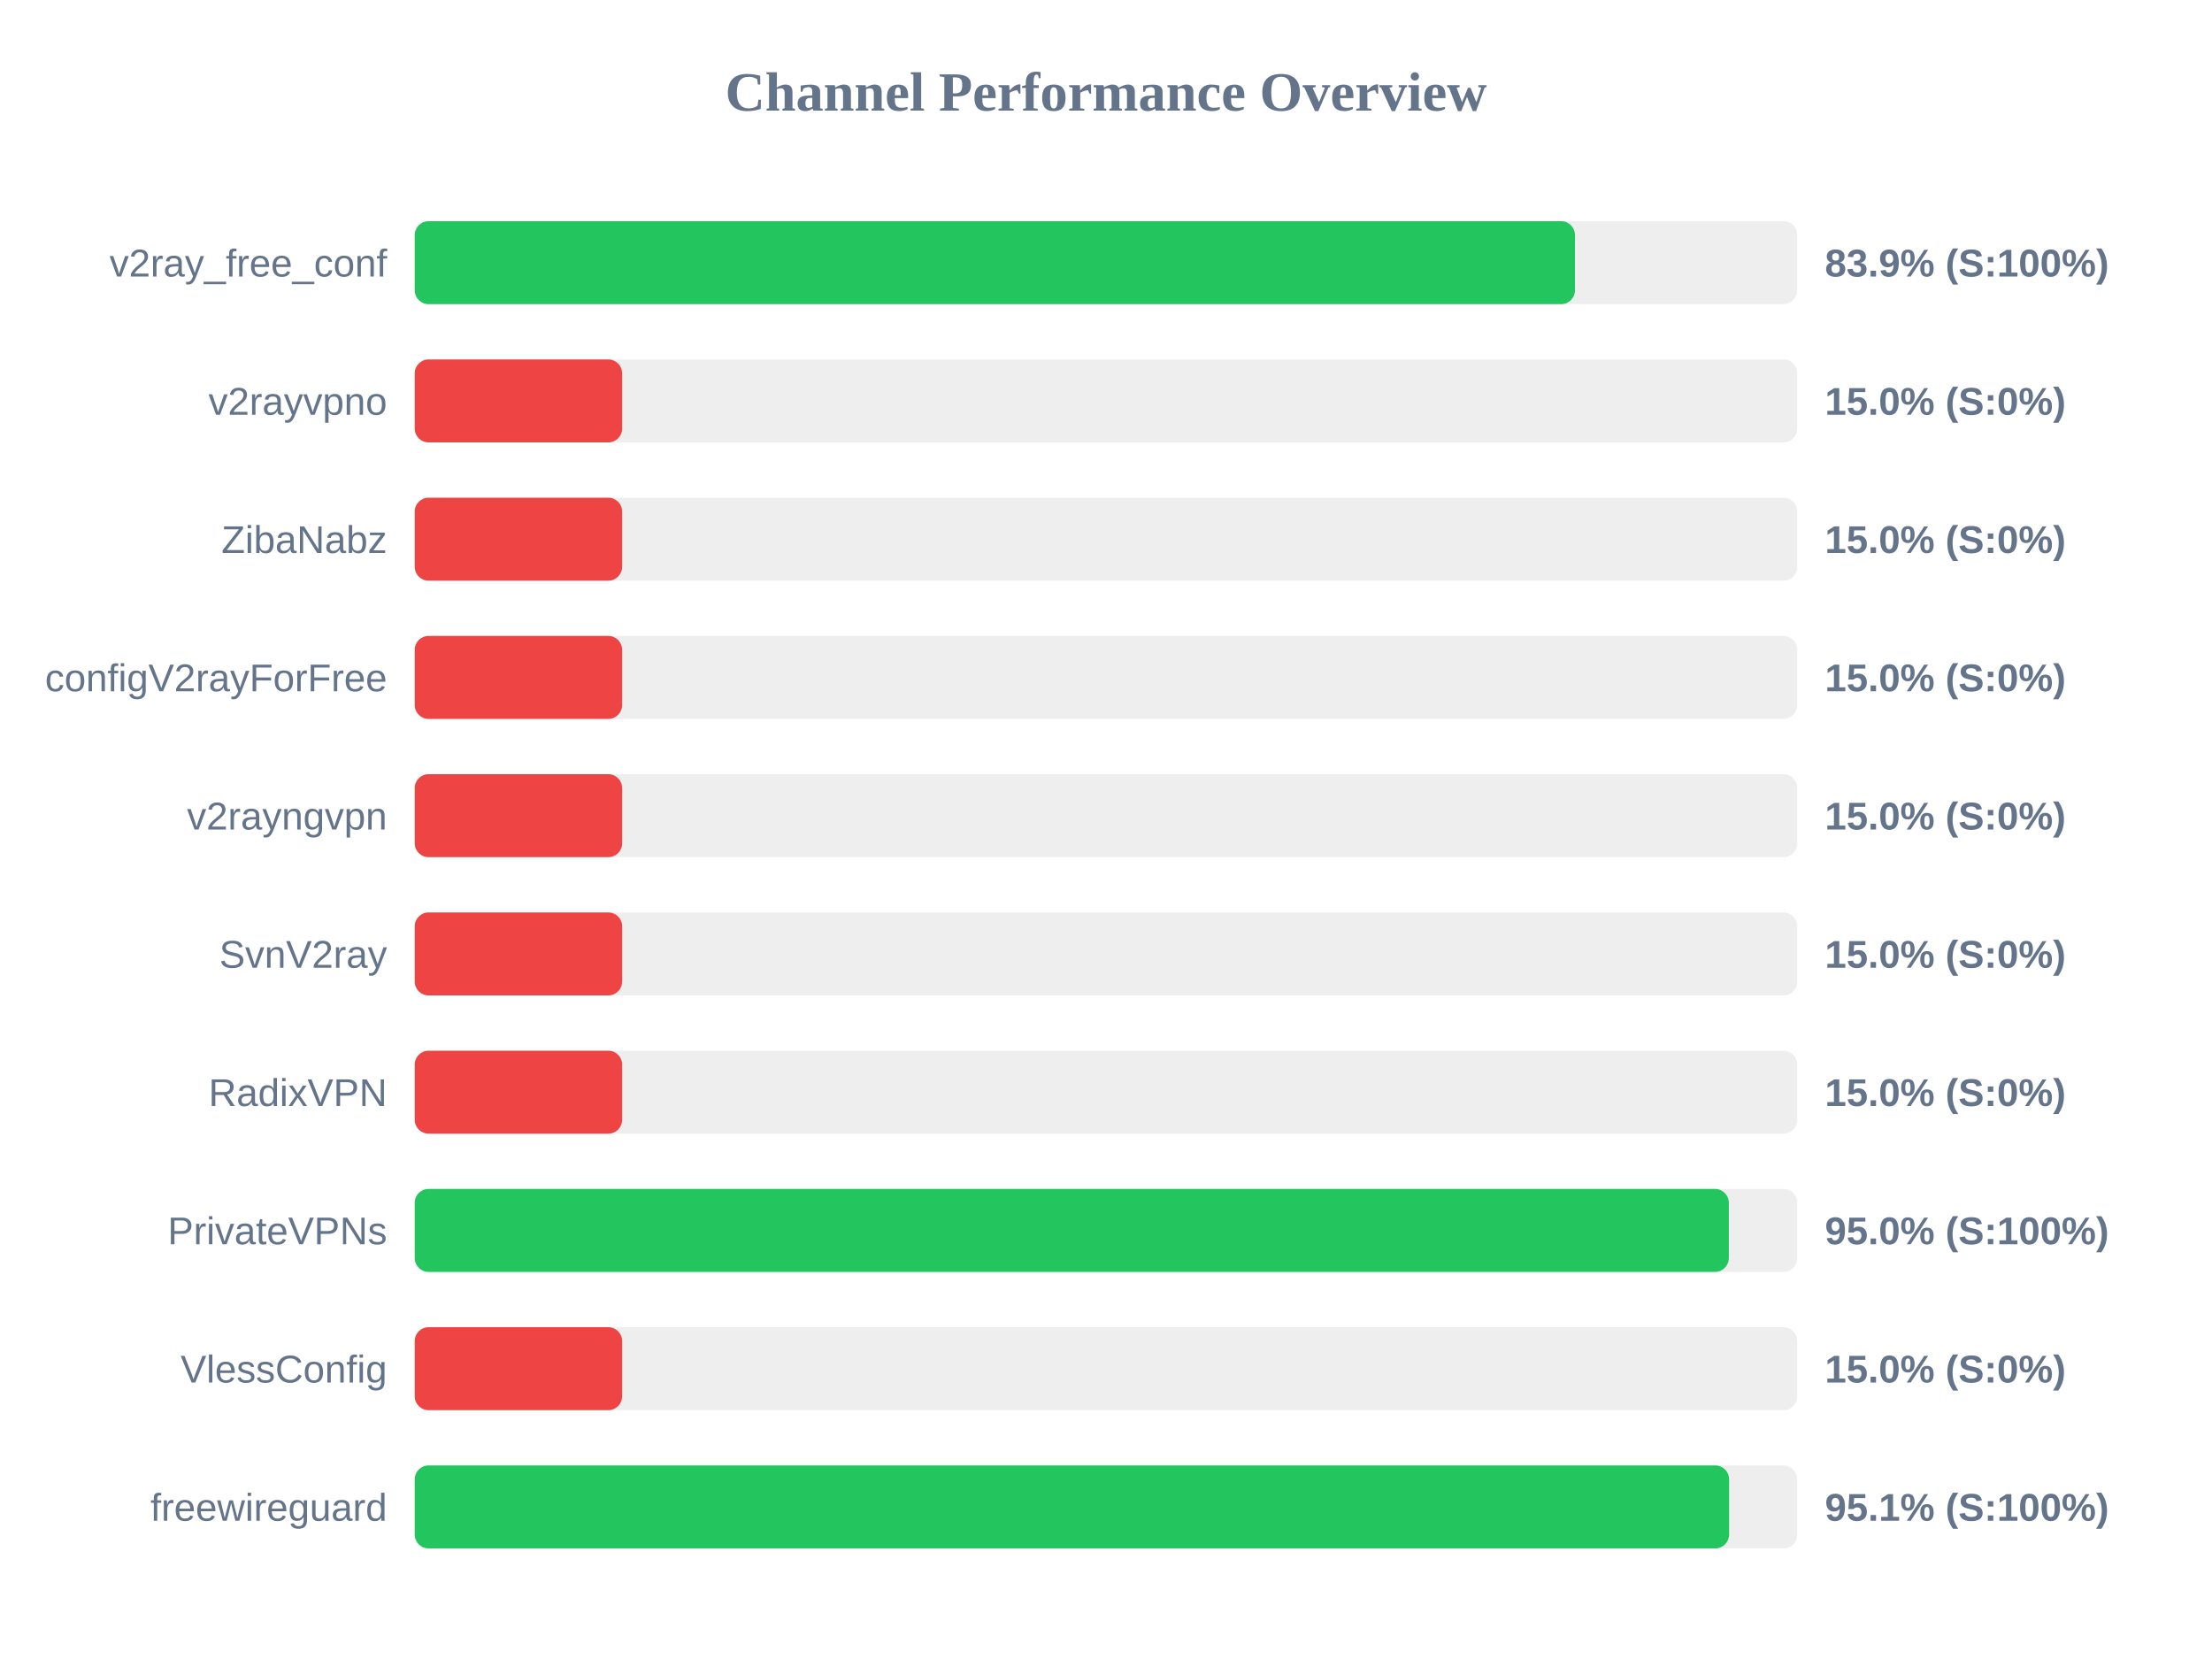
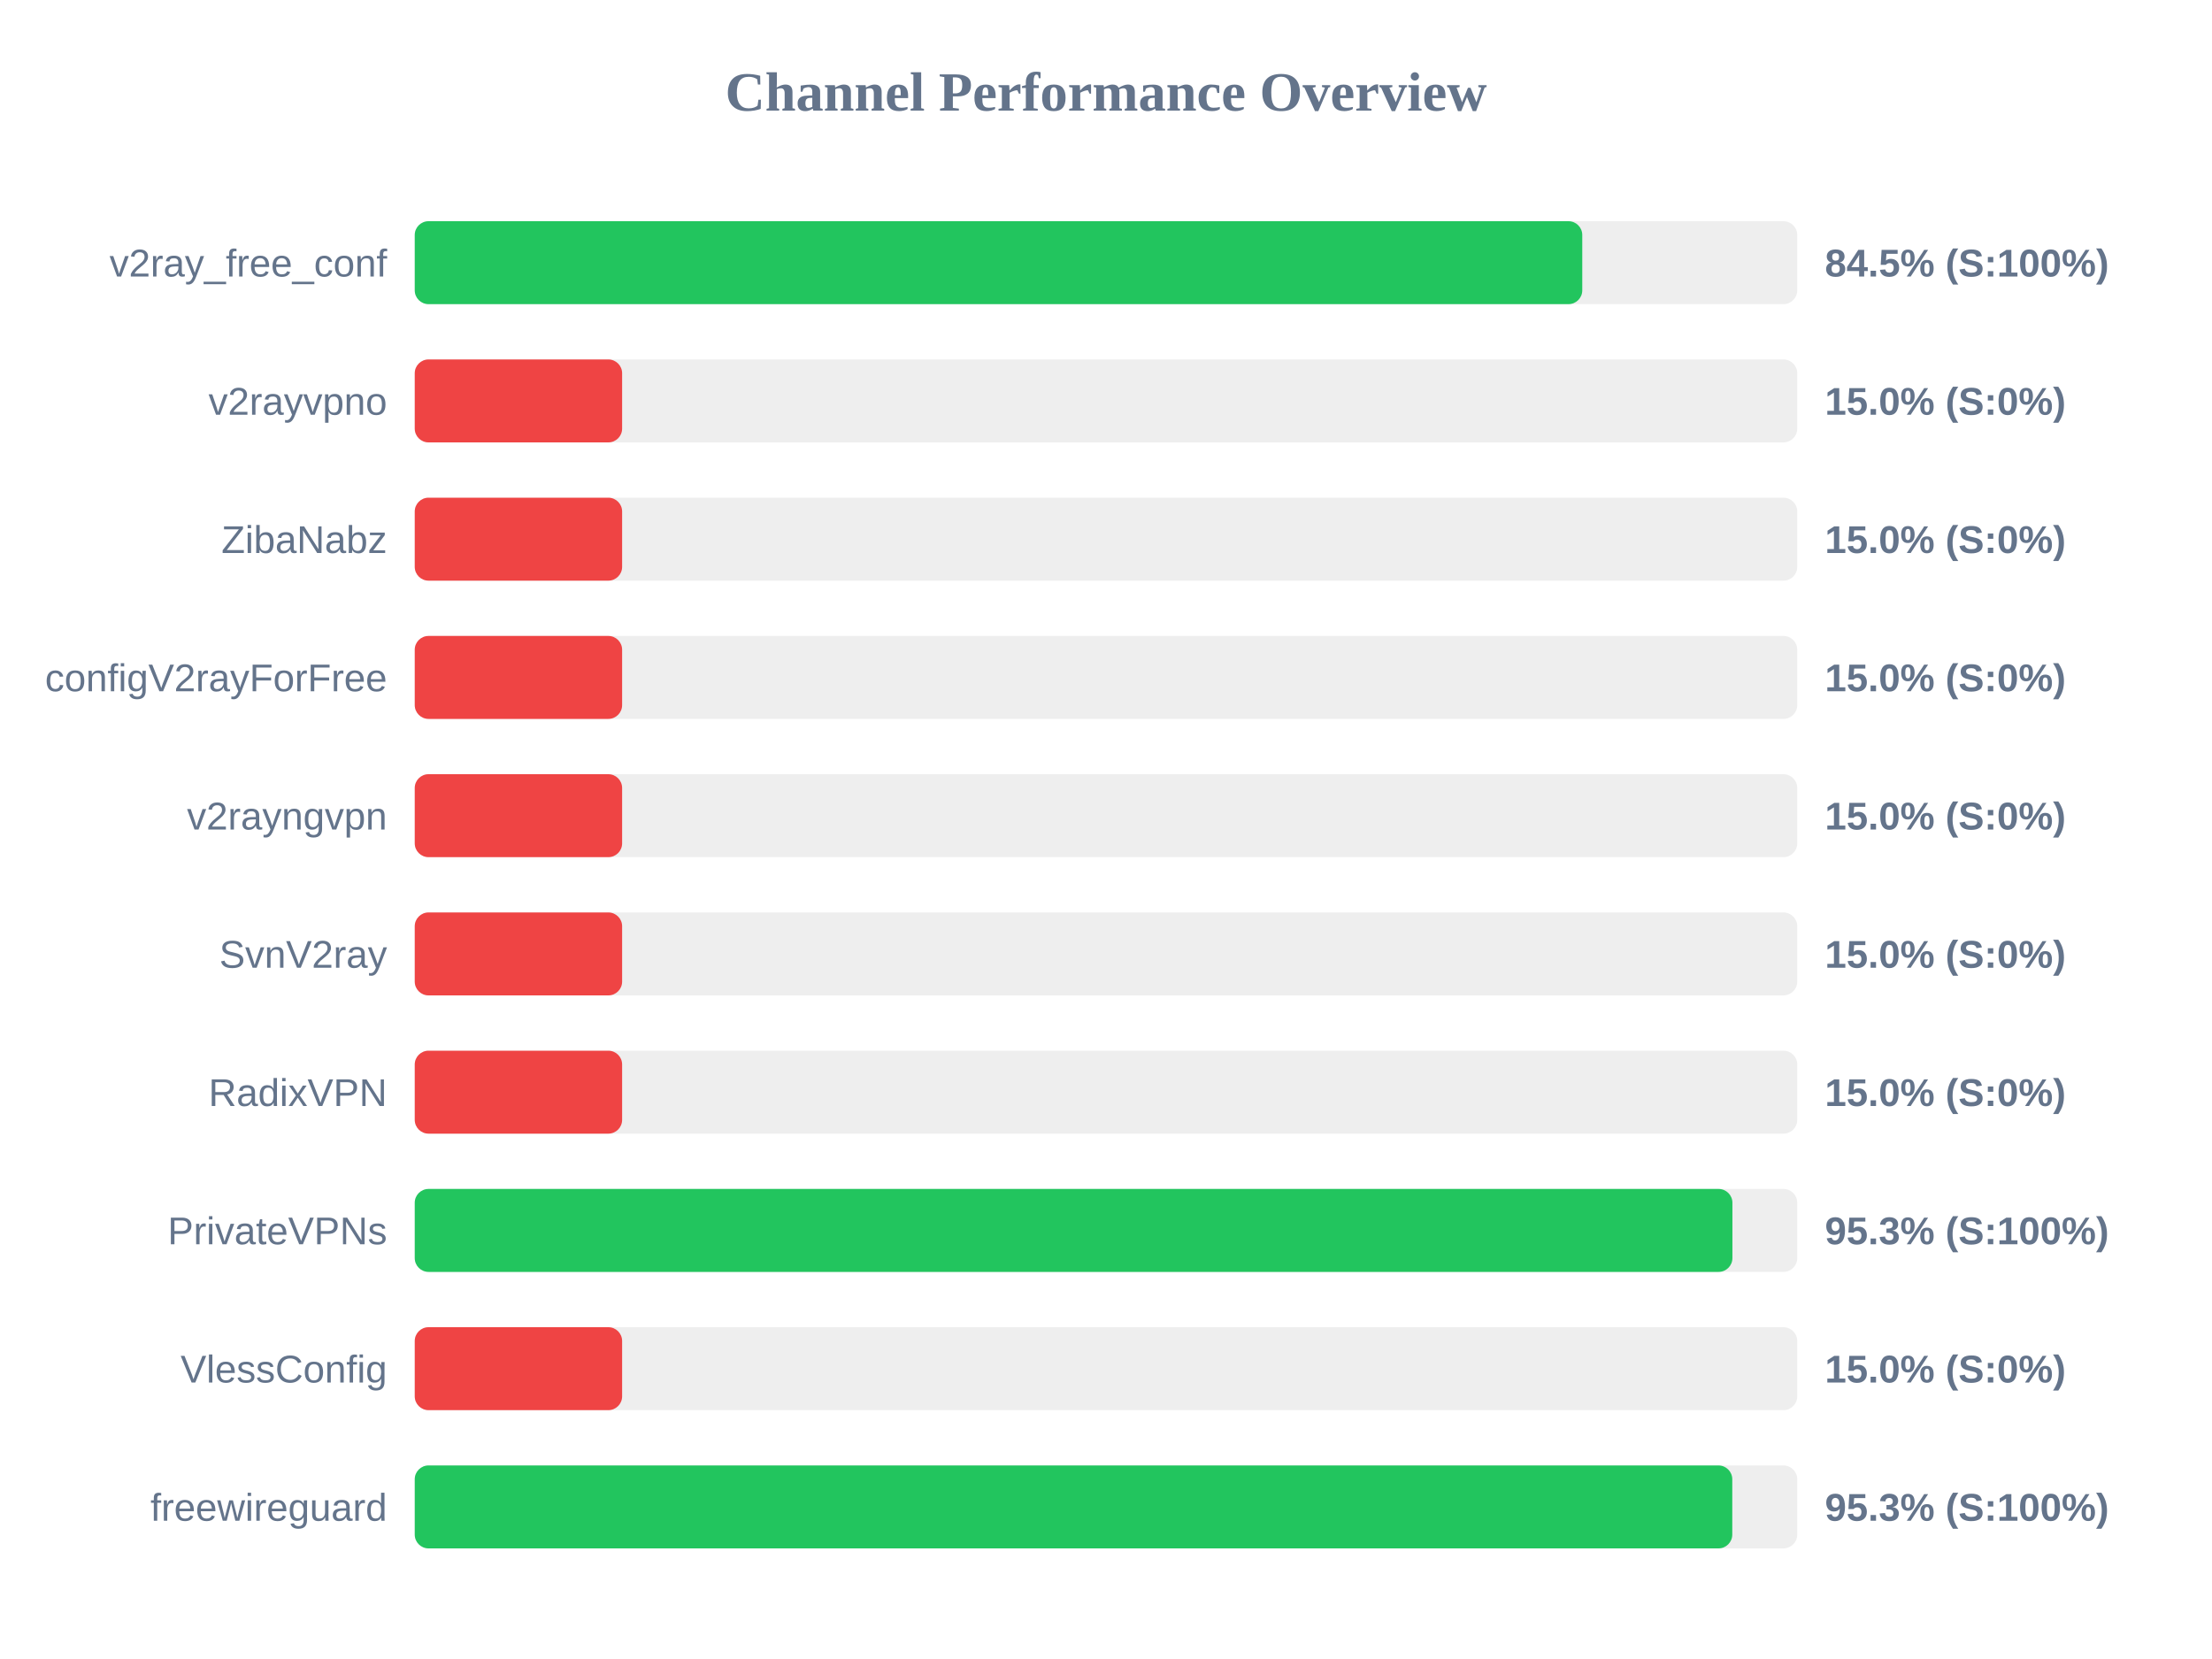
<svg xmlns="http://www.w3.org/2000/svg" width="800" height="600" version="1.1">
  <style>
        .row { font: 14px Arial; fill: #64748b; }
        .score { font: bold 14px Arial; fill: #64748b; }
    </style>
  <text x="400" y="40" text-anchor="middle" font-size="20px" font-weight="bold" fill="#64748b">Channel Performance Overview</text>
  <rect x="150" y="80" width="500" height="30" fill="#eee" rx="5" />
-   <rect x="150" y="80" width="419.6" height="30" fill="#22c55e" rx="5" />
+   <rect x="150" y="80" width="422.25" height="30" fill="#22c55e" rx="5" />
  <text x="140" y="100" text-anchor="end" class="row">v2ray_free_conf</text>
-   <text x="660" y="100" text-anchor="start" class="score">83.9% (S:100%)</text>
+   <text x="660" y="100" text-anchor="start" class="score">84.5% (S:100%)</text>
  <rect x="150" y="130" width="500" height="30" fill="#eee" rx="5" />
  <rect x="150" y="130" width="75.0" height="30" fill="#ef4444" rx="5" />
  <text x="140" y="150" text-anchor="end" class="row">v2rayvpno</text>
  <text x="660" y="150" text-anchor="start" class="score">15.0% (S:0%)</text>
  <rect x="150" y="180" width="500" height="30" fill="#eee" rx="5" />
  <rect x="150" y="180" width="75.0" height="30" fill="#ef4444" rx="5" />
  <text x="140" y="200" text-anchor="end" class="row">ZibaNabz</text>
  <text x="660" y="200" text-anchor="start" class="score">15.0% (S:0%)</text>
  <rect x="150" y="230" width="500" height="30" fill="#eee" rx="5" />
  <rect x="150" y="230" width="75.0" height="30" fill="#ef4444" rx="5" />
  <text x="140" y="250" text-anchor="end" class="row">configV2rayForFree</text>
  <text x="660" y="250" text-anchor="start" class="score">15.0% (S:0%)</text>
  <rect x="150" y="280" width="500" height="30" fill="#eee" rx="5" />
  <rect x="150" y="280" width="75.0" height="30" fill="#ef4444" rx="5" />
  <text x="140" y="300" text-anchor="end" class="row">v2rayngvpn</text>
  <text x="660" y="300" text-anchor="start" class="score">15.0% (S:0%)</text>
  <rect x="150" y="330" width="500" height="30" fill="#eee" rx="5" />
  <rect x="150" y="330" width="75.0" height="30" fill="#ef4444" rx="5" />
  <text x="140" y="350" text-anchor="end" class="row">SvnV2ray</text>
  <text x="660" y="350" text-anchor="start" class="score">15.0% (S:0%)</text>
  <rect x="150" y="380" width="500" height="30" fill="#eee" rx="5" />
  <rect x="150" y="380" width="75.0" height="30" fill="#ef4444" rx="5" />
  <text x="140" y="400" text-anchor="end" class="row">RadixVPN</text>
  <text x="660" y="400" text-anchor="start" class="score">15.0% (S:0%)</text>
  <rect x="150" y="430" width="500" height="30" fill="#eee" rx="5" />
-   <rect x="150" y="430" width="475.25" height="30" fill="#22c55e" rx="5" />
+   <rect x="150" y="430" width="476.55" height="30" fill="#22c55e" rx="5" />
  <text x="140" y="450" text-anchor="end" class="row">PrivateVPNs</text>
-   <text x="660" y="450" text-anchor="start" class="score">95.0% (S:100%)</text>
+   <text x="660" y="450" text-anchor="start" class="score">95.3% (S:100%)</text>
  <rect x="150" y="480" width="500" height="30" fill="#eee" rx="5" />
  <rect x="150" y="480" width="75.0" height="30" fill="#ef4444" rx="5" />
  <text x="140" y="500" text-anchor="end" class="row">VlessConfig</text>
  <text x="660" y="500" text-anchor="start" class="score">15.0% (S:0%)</text>
  <rect x="150" y="530" width="500" height="30" fill="#eee" rx="5" />
-   <rect x="150" y="530" width="475.35" height="30" fill="#22c55e" rx="5" />
+   <rect x="150" y="530" width="476.5" height="30" fill="#22c55e" rx="5" />
  <text x="140" y="550" text-anchor="end" class="row">freewireguard</text>
-   <text x="660" y="550" text-anchor="start" class="score">95.1% (S:100%)</text>
+   <text x="660" y="550" text-anchor="start" class="score">95.3% (S:100%)</text>
</svg>
